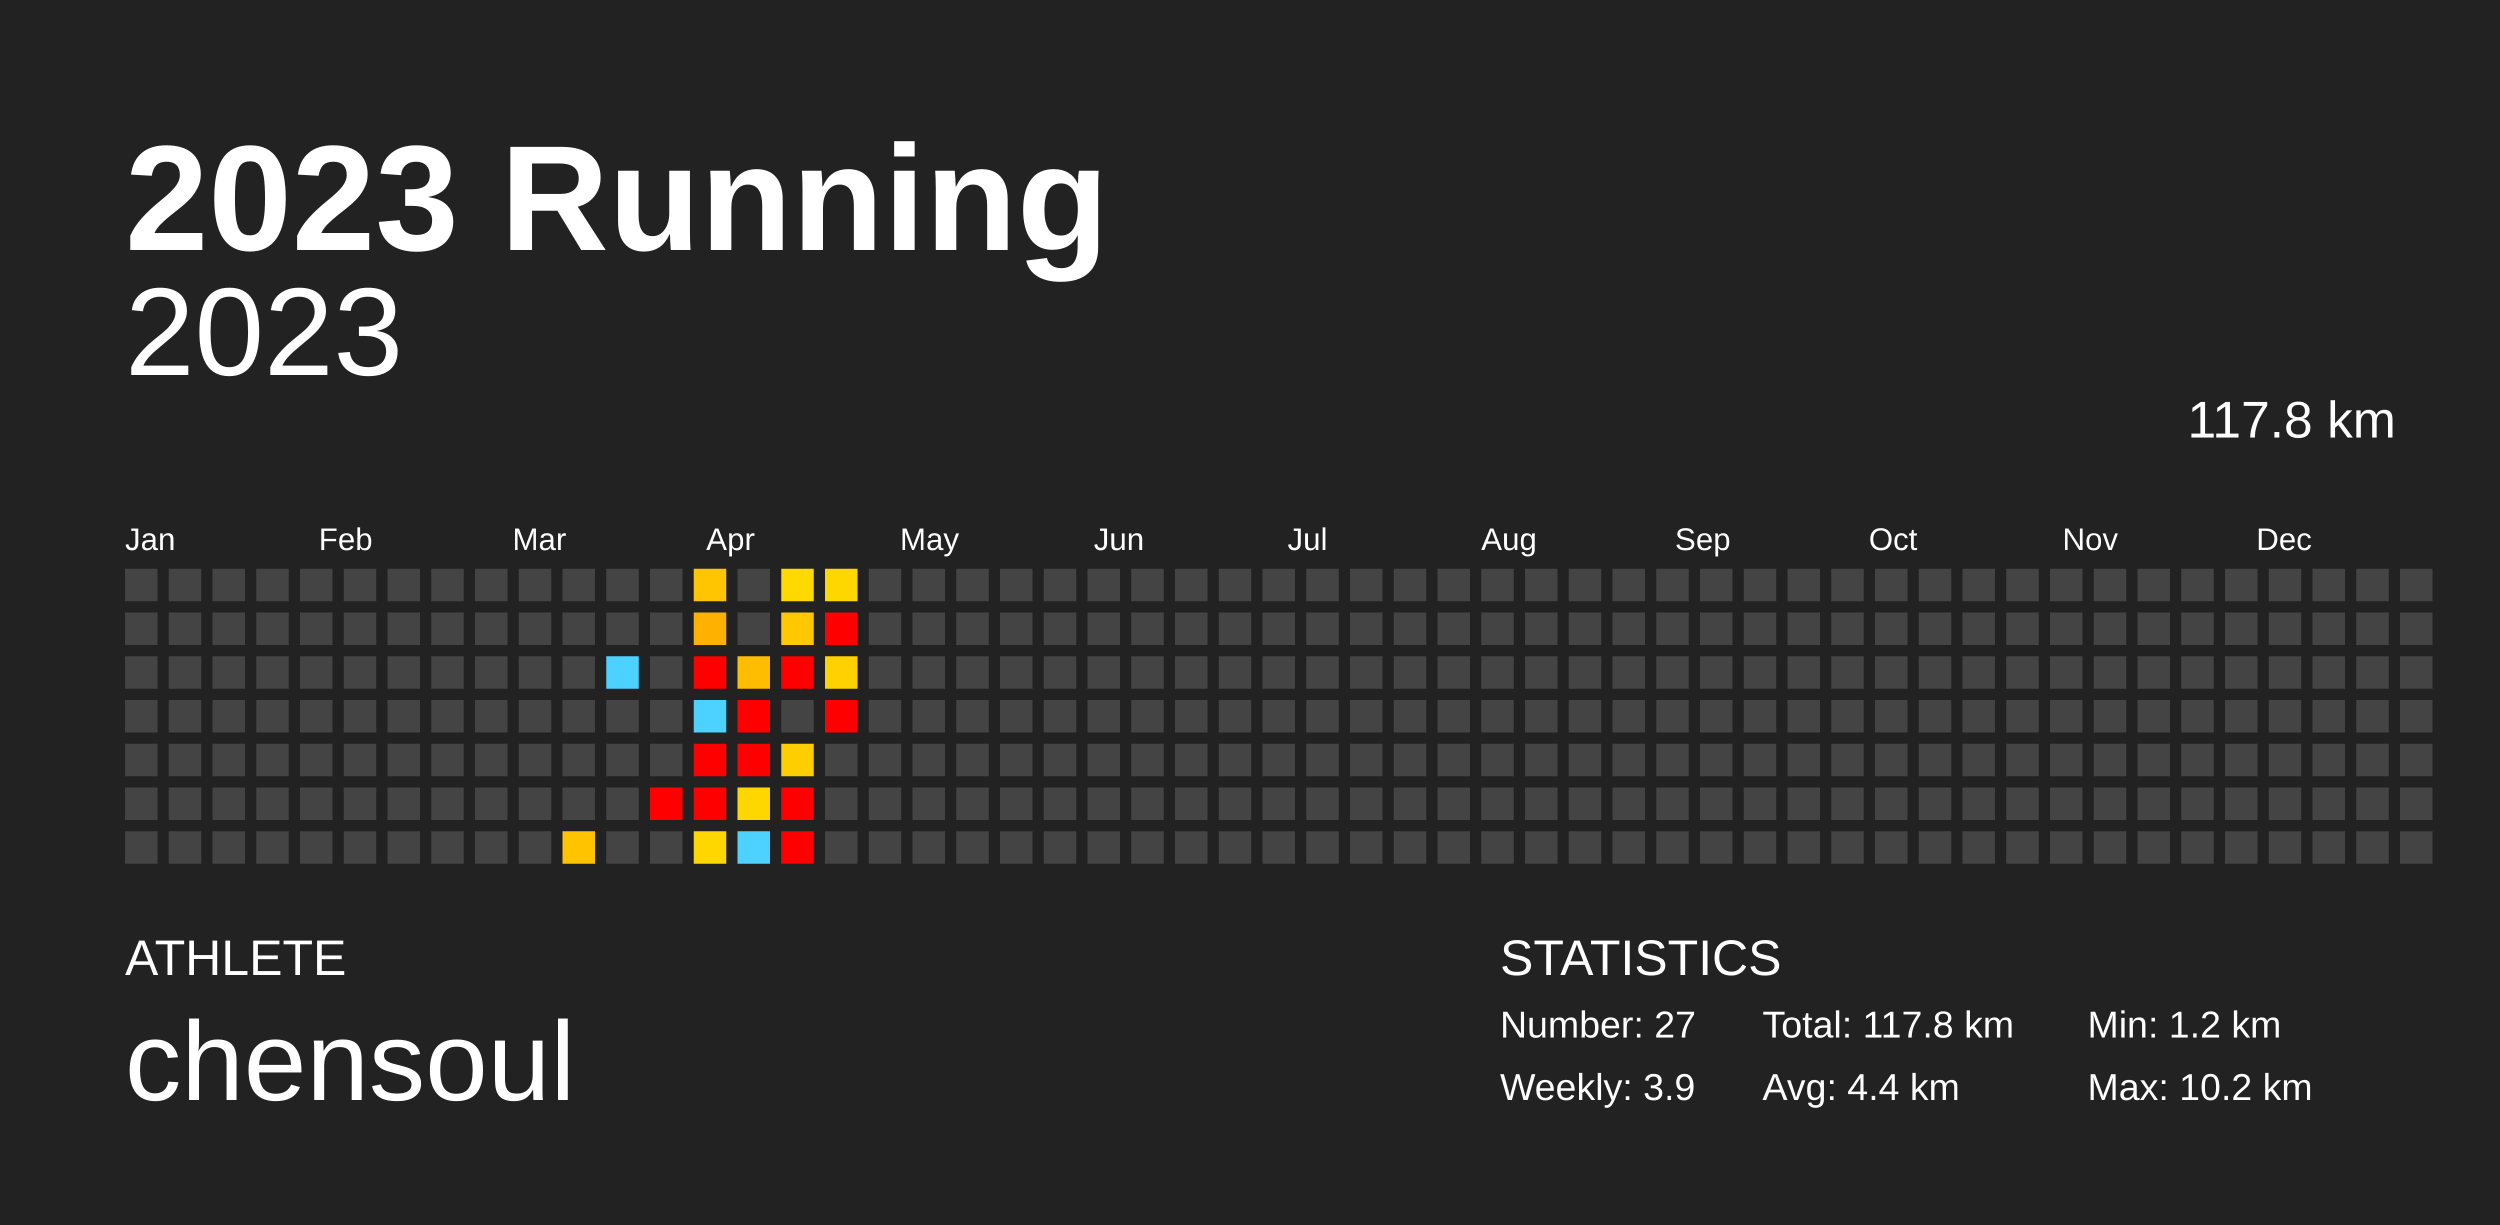
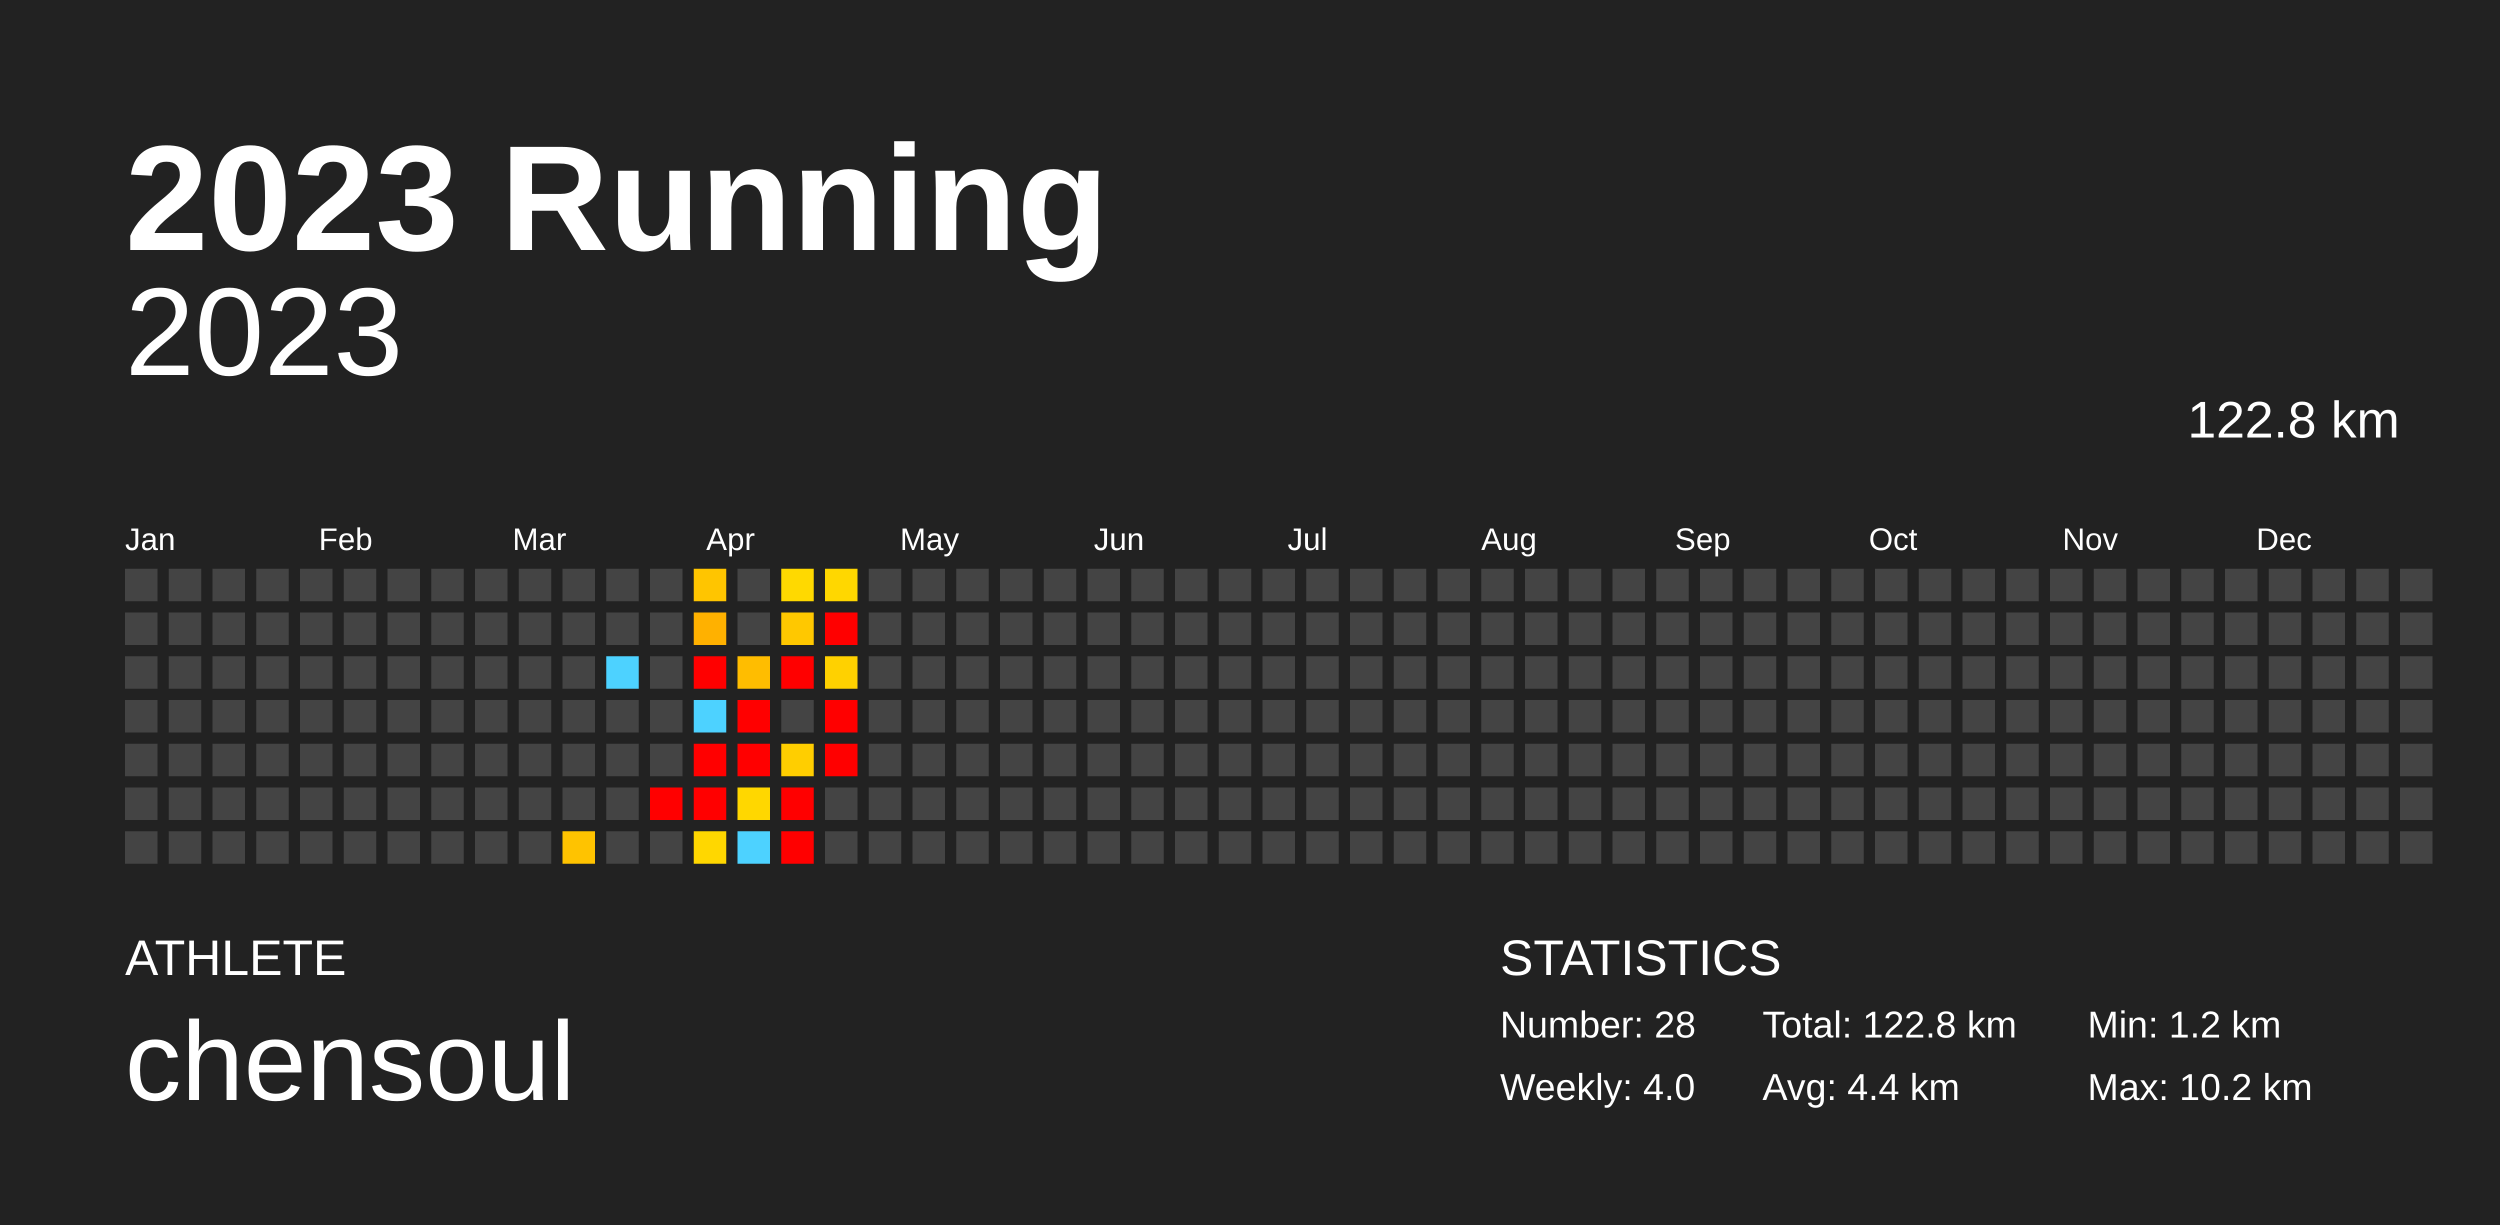
<svg xmlns="http://www.w3.org/2000/svg" baseProfile="full" height="98mm" version="1.1" viewBox="0,0,200,98" width="200mm">
  <defs />
  <rect fill="#222222" height="98" width="200" x="0" y="0" />
  <text fill="#FFFFFF" style="font-size:12px; font-family:Arial; font-weight:bold;" x="10" y="20">2023 Running</text>
  <text fill="#FFFFFF" style="font-size:4px; font-family:Arial" x="10" y="78">ATHLETE</text>
  <text fill="#FFFFFF" style="font-size:9px; font-family:Arial" x="10" y="88">chensoul</text>
  <text fill="#FFFFFF" style="font-size:4px; font-family:Arial" x="120" y="78">STATISTICS</text>
-   <text fill="#FFFFFF" style="font-size:3px; font-family:Arial" x="120" y="83">Number: 27</text>
-   <text fill="#FFFFFF" style="font-size:3px; font-family:Arial" x="120" y="88">Weekly: 3.9</text>
-   <text fill="#FFFFFF" style="font-size:3px; font-family:Arial" x="141" y="83">Total: 117.8 km</text>
+   <text fill="#FFFFFF" style="font-size:3px; font-family:Arial" x="120" y="83">Number: 28</text>
+   <text fill="#FFFFFF" style="font-size:3px; font-family:Arial" x="120" y="88">Weekly: 4.0</text>
+   <text fill="#FFFFFF" style="font-size:3px; font-family:Arial" x="141" y="83">Total: 122.8 km</text>
  <text fill="#FFFFFF" style="font-size:3px; font-family:Arial" x="141" y="88">Avg: 4.4 km</text>
  <text fill="#FFFFFF" style="font-size:3px; font-family:Arial" x="167" y="83">Min: 1.2 km</text>
  <text fill="#FFFFFF" style="font-size:3px; font-family:Arial" x="167" y="88">Max: 10.2 km</text>
  <text alignment-baseline="hanging" fill="#FFFFFF" style="font-size:10.0px; font-family:Arial;" x="10" y="30">2023</text>
-   <text alignment-baseline="hanging" fill="#FFFFFF" style="font-size:4.125px; font-family:Arial;" x="175" y="35">117.8 km</text>
+   <text alignment-baseline="hanging" fill="#FFFFFF" style="font-size:4.125px; font-family:Arial;" x="175" y="35">122.8 km</text>
  <text fill="#FFFFFF" style="font-size:2.5px; font-family:Arial" x="10.0" y="44">Jan</text>
  <text fill="#FFFFFF" style="font-size:2.5px; font-family:Arial" x="25.5" y="44">Feb</text>
  <text fill="#FFFFFF" style="font-size:2.5px; font-family:Arial" x="41.0" y="44">Mar</text>
  <text fill="#FFFFFF" style="font-size:2.5px; font-family:Arial" x="56.5" y="44">Apr</text>
  <text fill="#FFFFFF" style="font-size:2.5px; font-family:Arial" x="72.0" y="44">May</text>
  <text fill="#FFFFFF" style="font-size:2.5px; font-family:Arial" x="87.5" y="44">Jun</text>
  <text fill="#FFFFFF" style="font-size:2.5px; font-family:Arial" x="103.0" y="44">Jul</text>
  <text fill="#FFFFFF" style="font-size:2.5px; font-family:Arial" x="118.5" y="44">Aug</text>
  <text fill="#FFFFFF" style="font-size:2.5px; font-family:Arial" x="134.0" y="44">Sep</text>
  <text fill="#FFFFFF" style="font-size:2.5px; font-family:Arial" x="149.5" y="44">Oct</text>
  <text fill="#FFFFFF" style="font-size:2.5px; font-family:Arial" x="165.0" y="44">Nov</text>
  <text fill="#FFFFFF" style="font-size:2.5px; font-family:Arial" x="180.5" y="44">Dec</text>
  <rect fill="#444444" height="2.6" width="2.6" x="10.0" y="45.5" />
  <rect fill="#444444" height="2.6" width="2.6" x="10.0" y="49.0" />
  <rect fill="#444444" height="2.6" width="2.6" x="10.0" y="52.5" />
  <rect fill="#444444" height="2.6" width="2.6" x="10.0" y="56.0" />
  <rect fill="#444444" height="2.6" width="2.6" x="10.0" y="59.5" />
  <rect fill="#444444" height="2.6" width="2.6" x="10.0" y="63.0" />
  <rect fill="#444444" height="2.6" width="2.6" x="10.0" y="66.5" />
  <rect fill="#444444" height="2.6" width="2.6" x="13.5" y="45.5" />
  <rect fill="#444444" height="2.6" width="2.6" x="13.5" y="49.0" />
  <rect fill="#444444" height="2.6" width="2.6" x="13.5" y="52.5" />
  <rect fill="#444444" height="2.6" width="2.6" x="13.5" y="56.0" />
  <rect fill="#444444" height="2.6" width="2.6" x="13.5" y="59.5" />
  <rect fill="#444444" height="2.6" width="2.6" x="13.5" y="63.0" />
  <rect fill="#444444" height="2.6" width="2.6" x="13.5" y="66.5" />
  <rect fill="#444444" height="2.6" width="2.6" x="17.0" y="45.5" />
  <rect fill="#444444" height="2.6" width="2.6" x="17.0" y="49.0" />
  <rect fill="#444444" height="2.6" width="2.6" x="17.0" y="52.5" />
  <rect fill="#444444" height="2.6" width="2.6" x="17.0" y="56.0" />
  <rect fill="#444444" height="2.6" width="2.6" x="17.0" y="59.5" />
  <rect fill="#444444" height="2.6" width="2.6" x="17.0" y="63.0" />
  <rect fill="#444444" height="2.6" width="2.6" x="17.0" y="66.5" />
  <rect fill="#444444" height="2.6" width="2.6" x="20.5" y="45.5" />
  <rect fill="#444444" height="2.6" width="2.6" x="20.5" y="49.0" />
  <rect fill="#444444" height="2.6" width="2.6" x="20.5" y="52.5" />
  <rect fill="#444444" height="2.6" width="2.6" x="20.5" y="56.0" />
  <rect fill="#444444" height="2.6" width="2.6" x="20.5" y="59.5" />
  <rect fill="#444444" height="2.6" width="2.6" x="20.5" y="63.0" />
  <rect fill="#444444" height="2.6" width="2.6" x="20.5" y="66.5" />
  <rect fill="#444444" height="2.6" width="2.6" x="24.0" y="45.5" />
  <rect fill="#444444" height="2.6" width="2.6" x="24.0" y="49.0" />
  <rect fill="#444444" height="2.6" width="2.6" x="24.0" y="52.5" />
  <rect fill="#444444" height="2.6" width="2.6" x="24.0" y="56.0" />
  <rect fill="#444444" height="2.6" width="2.6" x="24.0" y="59.5" />
  <rect fill="#444444" height="2.6" width="2.6" x="24.0" y="63.0" />
  <rect fill="#444444" height="2.6" width="2.6" x="24.0" y="66.5" />
  <rect fill="#444444" height="2.6" width="2.6" x="27.5" y="45.5" />
  <rect fill="#444444" height="2.6" width="2.6" x="27.5" y="49.0" />
  <rect fill="#444444" height="2.6" width="2.6" x="27.5" y="52.5" />
  <rect fill="#444444" height="2.6" width="2.6" x="27.5" y="56.0" />
  <rect fill="#444444" height="2.6" width="2.6" x="27.5" y="59.5" />
  <rect fill="#444444" height="2.6" width="2.6" x="27.5" y="63.0" />
  <rect fill="#444444" height="2.6" width="2.6" x="27.5" y="66.5" />
  <rect fill="#444444" height="2.6" width="2.6" x="31.0" y="45.5" />
  <rect fill="#444444" height="2.6" width="2.6" x="31.0" y="49.0" />
  <rect fill="#444444" height="2.6" width="2.6" x="31.0" y="52.5" />
  <rect fill="#444444" height="2.6" width="2.6" x="31.0" y="56.0" />
  <rect fill="#444444" height="2.6" width="2.6" x="31.0" y="59.5" />
  <rect fill="#444444" height="2.6" width="2.6" x="31.0" y="63.0" />
  <rect fill="#444444" height="2.6" width="2.6" x="31.0" y="66.5" />
  <rect fill="#444444" height="2.6" width="2.6" x="34.5" y="45.5" />
  <rect fill="#444444" height="2.6" width="2.6" x="34.5" y="49.0" />
  <rect fill="#444444" height="2.6" width="2.6" x="34.5" y="52.5" />
  <rect fill="#444444" height="2.6" width="2.6" x="34.5" y="56.0" />
  <rect fill="#444444" height="2.6" width="2.6" x="34.5" y="59.5" />
  <rect fill="#444444" height="2.6" width="2.6" x="34.5" y="63.0" />
  <rect fill="#444444" height="2.6" width="2.6" x="34.5" y="66.5" />
  <rect fill="#444444" height="2.6" width="2.6" x="38.0" y="45.5" />
  <rect fill="#444444" height="2.6" width="2.6" x="38.0" y="49.0" />
  <rect fill="#444444" height="2.6" width="2.6" x="38.0" y="52.5" />
  <rect fill="#444444" height="2.6" width="2.6" x="38.0" y="56.0" />
  <rect fill="#444444" height="2.6" width="2.6" x="38.0" y="59.5" />
  <rect fill="#444444" height="2.6" width="2.6" x="38.0" y="63.0" />
  <rect fill="#444444" height="2.6" width="2.6" x="38.0" y="66.5" />
  <rect fill="#444444" height="2.6" width="2.6" x="41.5" y="45.5" />
  <rect fill="#444444" height="2.6" width="2.6" x="41.5" y="49.0" />
  <rect fill="#444444" height="2.6" width="2.6" x="41.5" y="52.5" />
  <rect fill="#444444" height="2.6" width="2.6" x="41.5" y="56.0" />
  <rect fill="#444444" height="2.6" width="2.6" x="41.5" y="59.5" />
  <rect fill="#444444" height="2.6" width="2.6" x="41.5" y="63.0" />
  <rect fill="#444444" height="2.6" width="2.6" x="41.5" y="66.5" />
  <rect fill="#444444" height="2.6" width="2.6" x="45.0" y="45.5" />
  <rect fill="#444444" height="2.6" width="2.6" x="45.0" y="49.0" />
  <rect fill="#444444" height="2.6" width="2.6" x="45.0" y="52.5" />
  <rect fill="#444444" height="2.6" width="2.6" x="45.0" y="56.0" />
  <rect fill="#444444" height="2.6" width="2.6" x="45.0" y="59.5" />
  <rect fill="#444444" height="2.6" width="2.6" x="45.0" y="63.0" />
  <rect fill="#ffc300" height="2.6" width="2.6" x="45.0" y="66.5" />
  <rect fill="#444444" height="2.6" width="2.6" x="48.5" y="45.5" />
  <rect fill="#444444" height="2.6" width="2.6" x="48.5" y="49.0" />
  <rect fill="#4dd2ff" height="2.6" width="2.6" x="48.5" y="52.5" />
  <rect fill="#444444" height="2.6" width="2.6" x="48.5" y="56.0" />
  <rect fill="#444444" height="2.6" width="2.6" x="48.5" y="59.5" />
  <rect fill="#444444" height="2.6" width="2.6" x="48.5" y="63.0" />
  <rect fill="#444444" height="2.6" width="2.6" x="48.5" y="66.5" />
  <rect fill="#444444" height="2.6" width="2.6" x="52.0" y="45.5" />
  <rect fill="#444444" height="2.6" width="2.6" x="52.0" y="49.0" />
  <rect fill="#444444" height="2.6" width="2.6" x="52.0" y="52.5" />
  <rect fill="#444444" height="2.6" width="2.6" x="52.0" y="56.0" />
  <rect fill="#444444" height="2.6" width="2.6" x="52.0" y="59.5" />
  <rect fill="red" height="2.6" width="2.6" x="52.0" y="63.0" />
  <rect fill="#444444" height="2.6" width="2.6" x="52.0" y="66.5" />
  <rect fill="#ffc500" height="2.6" width="2.6" x="55.5" y="45.5" />
  <rect fill="#ffb100" height="2.6" width="2.6" x="55.5" y="49.0" />
  <rect fill="red" height="2.6" width="2.6" x="55.5" y="52.5" />
  <rect fill="#4dd2ff" height="2.6" width="2.6" x="55.5" y="56.0" />
  <rect fill="red" height="2.6" width="2.6" x="55.5" y="59.5" />
  <rect fill="red" height="2.6" width="2.6" x="55.5" y="63.0" />
  <rect fill="#ffd700" height="2.6" width="2.6" x="55.5" y="66.5" />
  <rect fill="#444444" height="2.6" width="2.6" x="59.0" y="45.5" />
  <rect fill="#444444" height="2.6" width="2.6" x="59.0" y="49.0" />
  <rect fill="#ffbd00" height="2.6" width="2.6" x="59.0" y="52.5" />
  <rect fill="red" height="2.6" width="2.6" x="59.0" y="56.0" />
  <rect fill="red" height="2.6" width="2.6" x="59.0" y="59.5" />
  <rect fill="#ffd700" height="2.6" width="2.6" x="59.0" y="63.0" />
  <rect fill="#4dd2ff" height="2.6" width="2.6" x="59.0" y="66.5" />
  <rect fill="#ffd900" height="2.6" width="2.6" x="62.5" y="45.5" />
  <rect fill="#ffc800" height="2.6" width="2.6" x="62.5" y="49.0" />
  <rect fill="red" height="2.6" width="2.6" x="62.5" y="52.5" />
  <rect fill="#444444" height="2.6" width="2.6" x="62.5" y="56.0" />
  <rect fill="#ffce00" height="2.6" width="2.6" x="62.5" y="59.5" />
  <rect fill="red" height="2.6" width="2.6" x="62.5" y="63.0" />
  <rect fill="red" height="2.6" width="2.6" x="62.5" y="66.5" />
  <rect fill="#ffd700" height="2.6" width="2.6" x="66.0" y="45.5" />
  <rect fill="red" height="2.6" width="2.6" x="66.0" y="49.0" />
  <rect fill="#ffd100" height="2.6" width="2.6" x="66.0" y="52.5" />
  <rect fill="red" height="2.6" width="2.6" x="66.0" y="56.0" />
-   <rect fill="#444444" height="2.6" width="2.6" x="66.0" y="59.5" />
+   <rect fill="red" height="2.6" width="2.6" x="66.0" y="59.5" />
  <rect fill="#444444" height="2.6" width="2.6" x="66.0" y="63.0" />
  <rect fill="#444444" height="2.6" width="2.6" x="66.0" y="66.5" />
  <rect fill="#444444" height="2.6" width="2.6" x="69.5" y="45.5" />
  <rect fill="#444444" height="2.6" width="2.6" x="69.5" y="49.0" />
  <rect fill="#444444" height="2.6" width="2.6" x="69.5" y="52.5" />
  <rect fill="#444444" height="2.6" width="2.6" x="69.5" y="56.0" />
  <rect fill="#444444" height="2.6" width="2.6" x="69.5" y="59.5" />
  <rect fill="#444444" height="2.6" width="2.6" x="69.5" y="63.0" />
  <rect fill="#444444" height="2.6" width="2.6" x="69.5" y="66.5" />
  <rect fill="#444444" height="2.6" width="2.6" x="73.0" y="45.5" />
  <rect fill="#444444" height="2.6" width="2.6" x="73.0" y="49.0" />
  <rect fill="#444444" height="2.6" width="2.6" x="73.0" y="52.5" />
  <rect fill="#444444" height="2.6" width="2.6" x="73.0" y="56.0" />
  <rect fill="#444444" height="2.6" width="2.6" x="73.0" y="59.5" />
  <rect fill="#444444" height="2.6" width="2.6" x="73.0" y="63.0" />
  <rect fill="#444444" height="2.6" width="2.6" x="73.0" y="66.5" />
  <rect fill="#444444" height="2.6" width="2.6" x="76.5" y="45.5" />
  <rect fill="#444444" height="2.6" width="2.6" x="76.5" y="49.0" />
  <rect fill="#444444" height="2.6" width="2.6" x="76.5" y="52.5" />
  <rect fill="#444444" height="2.6" width="2.6" x="76.5" y="56.0" />
  <rect fill="#444444" height="2.6" width="2.6" x="76.5" y="59.5" />
  <rect fill="#444444" height="2.6" width="2.6" x="76.5" y="63.0" />
  <rect fill="#444444" height="2.6" width="2.6" x="76.5" y="66.5" />
  <rect fill="#444444" height="2.6" width="2.6" x="80.0" y="45.5" />
  <rect fill="#444444" height="2.6" width="2.6" x="80.0" y="49.0" />
  <rect fill="#444444" height="2.6" width="2.6" x="80.0" y="52.5" />
  <rect fill="#444444" height="2.6" width="2.6" x="80.0" y="56.0" />
  <rect fill="#444444" height="2.6" width="2.6" x="80.0" y="59.5" />
  <rect fill="#444444" height="2.6" width="2.6" x="80.0" y="63.0" />
  <rect fill="#444444" height="2.6" width="2.6" x="80.0" y="66.5" />
  <rect fill="#444444" height="2.6" width="2.6" x="83.5" y="45.5" />
  <rect fill="#444444" height="2.6" width="2.6" x="83.5" y="49.0" />
  <rect fill="#444444" height="2.6" width="2.6" x="83.5" y="52.5" />
  <rect fill="#444444" height="2.6" width="2.6" x="83.5" y="56.0" />
  <rect fill="#444444" height="2.6" width="2.6" x="83.5" y="59.5" />
  <rect fill="#444444" height="2.6" width="2.6" x="83.5" y="63.0" />
  <rect fill="#444444" height="2.6" width="2.6" x="83.5" y="66.5" />
  <rect fill="#444444" height="2.6" width="2.6" x="87.0" y="45.5" />
  <rect fill="#444444" height="2.6" width="2.6" x="87.0" y="49.0" />
  <rect fill="#444444" height="2.6" width="2.6" x="87.0" y="52.5" />
  <rect fill="#444444" height="2.6" width="2.6" x="87.0" y="56.0" />
  <rect fill="#444444" height="2.6" width="2.6" x="87.0" y="59.5" />
  <rect fill="#444444" height="2.6" width="2.6" x="87.0" y="63.0" />
  <rect fill="#444444" height="2.6" width="2.6" x="87.0" y="66.5" />
  <rect fill="#444444" height="2.6" width="2.6" x="90.5" y="45.5" />
  <rect fill="#444444" height="2.6" width="2.6" x="90.5" y="49.0" />
  <rect fill="#444444" height="2.6" width="2.6" x="90.5" y="52.5" />
  <rect fill="#444444" height="2.6" width="2.6" x="90.5" y="56.0" />
  <rect fill="#444444" height="2.6" width="2.6" x="90.5" y="59.5" />
  <rect fill="#444444" height="2.6" width="2.6" x="90.5" y="63.0" />
  <rect fill="#444444" height="2.6" width="2.6" x="90.5" y="66.5" />
  <rect fill="#444444" height="2.6" width="2.6" x="94.0" y="45.5" />
  <rect fill="#444444" height="2.6" width="2.6" x="94.0" y="49.0" />
  <rect fill="#444444" height="2.6" width="2.6" x="94.0" y="52.5" />
  <rect fill="#444444" height="2.6" width="2.6" x="94.0" y="56.0" />
  <rect fill="#444444" height="2.6" width="2.6" x="94.0" y="59.5" />
  <rect fill="#444444" height="2.6" width="2.6" x="94.0" y="63.0" />
  <rect fill="#444444" height="2.6" width="2.6" x="94.0" y="66.5" />
  <rect fill="#444444" height="2.6" width="2.6" x="97.5" y="45.5" />
  <rect fill="#444444" height="2.6" width="2.6" x="97.5" y="49.0" />
  <rect fill="#444444" height="2.6" width="2.6" x="97.5" y="52.5" />
  <rect fill="#444444" height="2.6" width="2.6" x="97.5" y="56.0" />
  <rect fill="#444444" height="2.6" width="2.6" x="97.5" y="59.5" />
  <rect fill="#444444" height="2.6" width="2.6" x="97.5" y="63.0" />
  <rect fill="#444444" height="2.6" width="2.6" x="97.5" y="66.5" />
  <rect fill="#444444" height="2.6" width="2.6" x="101.0" y="45.5" />
  <rect fill="#444444" height="2.6" width="2.6" x="101.0" y="49.0" />
  <rect fill="#444444" height="2.6" width="2.6" x="101.0" y="52.5" />
  <rect fill="#444444" height="2.6" width="2.6" x="101.0" y="56.0" />
  <rect fill="#444444" height="2.6" width="2.6" x="101.0" y="59.5" />
  <rect fill="#444444" height="2.6" width="2.6" x="101.0" y="63.0" />
  <rect fill="#444444" height="2.6" width="2.6" x="101.0" y="66.5" />
  <rect fill="#444444" height="2.6" width="2.6" x="104.5" y="45.5" />
  <rect fill="#444444" height="2.6" width="2.6" x="104.5" y="49.0" />
  <rect fill="#444444" height="2.6" width="2.6" x="104.5" y="52.5" />
  <rect fill="#444444" height="2.6" width="2.6" x="104.5" y="56.0" />
  <rect fill="#444444" height="2.6" width="2.6" x="104.5" y="59.5" />
  <rect fill="#444444" height="2.6" width="2.6" x="104.5" y="63.0" />
  <rect fill="#444444" height="2.6" width="2.6" x="104.5" y="66.5" />
  <rect fill="#444444" height="2.6" width="2.6" x="108.0" y="45.5" />
  <rect fill="#444444" height="2.6" width="2.6" x="108.0" y="49.0" />
  <rect fill="#444444" height="2.6" width="2.6" x="108.0" y="52.5" />
  <rect fill="#444444" height="2.6" width="2.6" x="108.0" y="56.0" />
  <rect fill="#444444" height="2.6" width="2.6" x="108.0" y="59.5" />
  <rect fill="#444444" height="2.6" width="2.6" x="108.0" y="63.0" />
  <rect fill="#444444" height="2.6" width="2.6" x="108.0" y="66.5" />
  <rect fill="#444444" height="2.6" width="2.6" x="111.5" y="45.5" />
  <rect fill="#444444" height="2.6" width="2.6" x="111.5" y="49.0" />
  <rect fill="#444444" height="2.6" width="2.6" x="111.5" y="52.5" />
  <rect fill="#444444" height="2.6" width="2.6" x="111.5" y="56.0" />
  <rect fill="#444444" height="2.6" width="2.6" x="111.5" y="59.5" />
  <rect fill="#444444" height="2.6" width="2.6" x="111.5" y="63.0" />
  <rect fill="#444444" height="2.6" width="2.6" x="111.5" y="66.5" />
  <rect fill="#444444" height="2.6" width="2.6" x="115.0" y="45.5" />
  <rect fill="#444444" height="2.6" width="2.6" x="115.0" y="49.0" />
  <rect fill="#444444" height="2.6" width="2.6" x="115.0" y="52.5" />
  <rect fill="#444444" height="2.6" width="2.6" x="115.0" y="56.0" />
  <rect fill="#444444" height="2.6" width="2.6" x="115.0" y="59.5" />
  <rect fill="#444444" height="2.6" width="2.6" x="115.0" y="63.0" />
  <rect fill="#444444" height="2.6" width="2.6" x="115.0" y="66.5" />
  <rect fill="#444444" height="2.6" width="2.6" x="118.5" y="45.5" />
  <rect fill="#444444" height="2.6" width="2.6" x="118.5" y="49.0" />
  <rect fill="#444444" height="2.6" width="2.6" x="118.5" y="52.5" />
  <rect fill="#444444" height="2.6" width="2.6" x="118.5" y="56.0" />
  <rect fill="#444444" height="2.6" width="2.6" x="118.5" y="59.5" />
  <rect fill="#444444" height="2.6" width="2.6" x="118.5" y="63.0" />
  <rect fill="#444444" height="2.6" width="2.6" x="118.5" y="66.5" />
  <rect fill="#444444" height="2.6" width="2.6" x="122.0" y="45.5" />
  <rect fill="#444444" height="2.6" width="2.6" x="122.0" y="49.0" />
  <rect fill="#444444" height="2.6" width="2.6" x="122.0" y="52.5" />
  <rect fill="#444444" height="2.6" width="2.6" x="122.0" y="56.0" />
  <rect fill="#444444" height="2.6" width="2.6" x="122.0" y="59.5" />
  <rect fill="#444444" height="2.6" width="2.6" x="122.0" y="63.0" />
  <rect fill="#444444" height="2.6" width="2.6" x="122.0" y="66.5" />
  <rect fill="#444444" height="2.6" width="2.6" x="125.5" y="45.5" />
  <rect fill="#444444" height="2.6" width="2.6" x="125.5" y="49.0" />
  <rect fill="#444444" height="2.6" width="2.6" x="125.5" y="52.5" />
  <rect fill="#444444" height="2.6" width="2.6" x="125.5" y="56.0" />
  <rect fill="#444444" height="2.6" width="2.6" x="125.5" y="59.5" />
  <rect fill="#444444" height="2.6" width="2.6" x="125.5" y="63.0" />
  <rect fill="#444444" height="2.6" width="2.6" x="125.5" y="66.5" />
  <rect fill="#444444" height="2.6" width="2.6" x="129.0" y="45.5" />
  <rect fill="#444444" height="2.6" width="2.6" x="129.0" y="49.0" />
  <rect fill="#444444" height="2.6" width="2.6" x="129.0" y="52.5" />
  <rect fill="#444444" height="2.6" width="2.6" x="129.0" y="56.0" />
  <rect fill="#444444" height="2.6" width="2.6" x="129.0" y="59.5" />
  <rect fill="#444444" height="2.6" width="2.6" x="129.0" y="63.0" />
  <rect fill="#444444" height="2.6" width="2.6" x="129.0" y="66.5" />
  <rect fill="#444444" height="2.6" width="2.6" x="132.5" y="45.5" />
  <rect fill="#444444" height="2.6" width="2.6" x="132.5" y="49.0" />
  <rect fill="#444444" height="2.6" width="2.6" x="132.5" y="52.5" />
  <rect fill="#444444" height="2.6" width="2.6" x="132.5" y="56.0" />
  <rect fill="#444444" height="2.6" width="2.6" x="132.5" y="59.5" />
  <rect fill="#444444" height="2.6" width="2.6" x="132.5" y="63.0" />
  <rect fill="#444444" height="2.6" width="2.6" x="132.5" y="66.5" />
  <rect fill="#444444" height="2.6" width="2.6" x="136.0" y="45.5" />
  <rect fill="#444444" height="2.6" width="2.6" x="136.0" y="49.0" />
  <rect fill="#444444" height="2.6" width="2.6" x="136.0" y="52.5" />
  <rect fill="#444444" height="2.6" width="2.6" x="136.0" y="56.0" />
  <rect fill="#444444" height="2.6" width="2.6" x="136.0" y="59.5" />
  <rect fill="#444444" height="2.6" width="2.6" x="136.0" y="63.0" />
  <rect fill="#444444" height="2.6" width="2.6" x="136.0" y="66.5" />
  <rect fill="#444444" height="2.6" width="2.6" x="139.5" y="45.5" />
  <rect fill="#444444" height="2.6" width="2.6" x="139.5" y="49.0" />
  <rect fill="#444444" height="2.6" width="2.6" x="139.5" y="52.5" />
  <rect fill="#444444" height="2.6" width="2.6" x="139.5" y="56.0" />
  <rect fill="#444444" height="2.6" width="2.6" x="139.5" y="59.5" />
  <rect fill="#444444" height="2.6" width="2.6" x="139.5" y="63.0" />
  <rect fill="#444444" height="2.6" width="2.6" x="139.5" y="66.5" />
  <rect fill="#444444" height="2.6" width="2.6" x="143.0" y="45.5" />
  <rect fill="#444444" height="2.6" width="2.6" x="143.0" y="49.0" />
  <rect fill="#444444" height="2.6" width="2.6" x="143.0" y="52.5" />
  <rect fill="#444444" height="2.6" width="2.6" x="143.0" y="56.0" />
  <rect fill="#444444" height="2.6" width="2.6" x="143.0" y="59.5" />
  <rect fill="#444444" height="2.6" width="2.6" x="143.0" y="63.0" />
  <rect fill="#444444" height="2.6" width="2.6" x="143.0" y="66.5" />
  <rect fill="#444444" height="2.6" width="2.6" x="146.5" y="45.5" />
  <rect fill="#444444" height="2.6" width="2.6" x="146.5" y="49.0" />
  <rect fill="#444444" height="2.6" width="2.6" x="146.5" y="52.5" />
  <rect fill="#444444" height="2.6" width="2.6" x="146.5" y="56.0" />
  <rect fill="#444444" height="2.6" width="2.6" x="146.5" y="59.5" />
  <rect fill="#444444" height="2.6" width="2.6" x="146.5" y="63.0" />
  <rect fill="#444444" height="2.6" width="2.6" x="146.5" y="66.5" />
  <rect fill="#444444" height="2.6" width="2.6" x="150.0" y="45.5" />
  <rect fill="#444444" height="2.6" width="2.6" x="150.0" y="49.0" />
  <rect fill="#444444" height="2.6" width="2.6" x="150.0" y="52.5" />
  <rect fill="#444444" height="2.6" width="2.6" x="150.0" y="56.0" />
  <rect fill="#444444" height="2.6" width="2.6" x="150.0" y="59.5" />
  <rect fill="#444444" height="2.6" width="2.6" x="150.0" y="63.0" />
  <rect fill="#444444" height="2.6" width="2.6" x="150.0" y="66.5" />
  <rect fill="#444444" height="2.6" width="2.6" x="153.5" y="45.5" />
  <rect fill="#444444" height="2.6" width="2.6" x="153.5" y="49.0" />
  <rect fill="#444444" height="2.6" width="2.6" x="153.5" y="52.5" />
  <rect fill="#444444" height="2.6" width="2.6" x="153.5" y="56.0" />
  <rect fill="#444444" height="2.6" width="2.6" x="153.5" y="59.5" />
  <rect fill="#444444" height="2.6" width="2.6" x="153.5" y="63.0" />
  <rect fill="#444444" height="2.6" width="2.6" x="153.5" y="66.5" />
  <rect fill="#444444" height="2.6" width="2.6" x="157.0" y="45.5" />
  <rect fill="#444444" height="2.6" width="2.6" x="157.0" y="49.0" />
  <rect fill="#444444" height="2.6" width="2.6" x="157.0" y="52.5" />
  <rect fill="#444444" height="2.6" width="2.6" x="157.0" y="56.0" />
  <rect fill="#444444" height="2.6" width="2.6" x="157.0" y="59.5" />
  <rect fill="#444444" height="2.6" width="2.6" x="157.0" y="63.0" />
  <rect fill="#444444" height="2.6" width="2.6" x="157.0" y="66.5" />
  <rect fill="#444444" height="2.6" width="2.6" x="160.5" y="45.5" />
  <rect fill="#444444" height="2.6" width="2.6" x="160.5" y="49.0" />
  <rect fill="#444444" height="2.6" width="2.6" x="160.5" y="52.5" />
  <rect fill="#444444" height="2.6" width="2.6" x="160.5" y="56.0" />
  <rect fill="#444444" height="2.6" width="2.6" x="160.5" y="59.5" />
  <rect fill="#444444" height="2.6" width="2.6" x="160.5" y="63.0" />
  <rect fill="#444444" height="2.6" width="2.6" x="160.5" y="66.5" />
  <rect fill="#444444" height="2.6" width="2.6" x="164.0" y="45.5" />
  <rect fill="#444444" height="2.6" width="2.6" x="164.0" y="49.0" />
  <rect fill="#444444" height="2.6" width="2.6" x="164.0" y="52.5" />
  <rect fill="#444444" height="2.6" width="2.6" x="164.0" y="56.0" />
  <rect fill="#444444" height="2.6" width="2.6" x="164.0" y="59.5" />
  <rect fill="#444444" height="2.6" width="2.6" x="164.0" y="63.0" />
  <rect fill="#444444" height="2.6" width="2.6" x="164.0" y="66.5" />
  <rect fill="#444444" height="2.6" width="2.6" x="167.5" y="45.5" />
  <rect fill="#444444" height="2.6" width="2.6" x="167.5" y="49.0" />
  <rect fill="#444444" height="2.6" width="2.6" x="167.5" y="52.5" />
  <rect fill="#444444" height="2.6" width="2.6" x="167.5" y="56.0" />
  <rect fill="#444444" height="2.6" width="2.6" x="167.5" y="59.5" />
  <rect fill="#444444" height="2.6" width="2.6" x="167.5" y="63.0" />
  <rect fill="#444444" height="2.6" width="2.6" x="167.5" y="66.5" />
  <rect fill="#444444" height="2.6" width="2.6" x="171.0" y="45.5" />
  <rect fill="#444444" height="2.6" width="2.6" x="171.0" y="49.0" />
  <rect fill="#444444" height="2.6" width="2.6" x="171.0" y="52.5" />
  <rect fill="#444444" height="2.6" width="2.6" x="171.0" y="56.0" />
  <rect fill="#444444" height="2.6" width="2.6" x="171.0" y="59.5" />
  <rect fill="#444444" height="2.6" width="2.6" x="171.0" y="63.0" />
  <rect fill="#444444" height="2.6" width="2.6" x="171.0" y="66.5" />
  <rect fill="#444444" height="2.6" width="2.6" x="174.5" y="45.5" />
  <rect fill="#444444" height="2.6" width="2.6" x="174.5" y="49.0" />
  <rect fill="#444444" height="2.6" width="2.6" x="174.5" y="52.5" />
  <rect fill="#444444" height="2.6" width="2.6" x="174.5" y="56.0" />
  <rect fill="#444444" height="2.6" width="2.6" x="174.5" y="59.5" />
  <rect fill="#444444" height="2.6" width="2.6" x="174.5" y="63.0" />
  <rect fill="#444444" height="2.6" width="2.6" x="174.5" y="66.5" />
  <rect fill="#444444" height="2.6" width="2.6" x="178.0" y="45.5" />
  <rect fill="#444444" height="2.6" width="2.6" x="178.0" y="49.0" />
  <rect fill="#444444" height="2.6" width="2.6" x="178.0" y="52.5" />
  <rect fill="#444444" height="2.6" width="2.6" x="178.0" y="56.0" />
  <rect fill="#444444" height="2.6" width="2.6" x="178.0" y="59.5" />
  <rect fill="#444444" height="2.6" width="2.6" x="178.0" y="63.0" />
  <rect fill="#444444" height="2.6" width="2.6" x="178.0" y="66.5" />
  <rect fill="#444444" height="2.6" width="2.6" x="181.5" y="45.5" />
  <rect fill="#444444" height="2.6" width="2.6" x="181.5" y="49.0" />
  <rect fill="#444444" height="2.6" width="2.6" x="181.5" y="52.5" />
  <rect fill="#444444" height="2.6" width="2.6" x="181.5" y="56.0" />
  <rect fill="#444444" height="2.6" width="2.6" x="181.5" y="59.5" />
  <rect fill="#444444" height="2.6" width="2.6" x="181.5" y="63.0" />
  <rect fill="#444444" height="2.6" width="2.6" x="181.5" y="66.5" />
  <rect fill="#444444" height="2.6" width="2.6" x="185.0" y="45.5" />
  <rect fill="#444444" height="2.6" width="2.6" x="185.0" y="49.0" />
  <rect fill="#444444" height="2.6" width="2.6" x="185.0" y="52.5" />
  <rect fill="#444444" height="2.6" width="2.6" x="185.0" y="56.0" />
  <rect fill="#444444" height="2.6" width="2.6" x="185.0" y="59.5" />
  <rect fill="#444444" height="2.6" width="2.6" x="185.0" y="63.0" />
  <rect fill="#444444" height="2.6" width="2.6" x="185.0" y="66.5" />
  <rect fill="#444444" height="2.6" width="2.6" x="188.5" y="45.5" />
  <rect fill="#444444" height="2.6" width="2.6" x="188.5" y="49.0" />
  <rect fill="#444444" height="2.6" width="2.6" x="188.5" y="52.5" />
  <rect fill="#444444" height="2.6" width="2.6" x="188.5" y="56.0" />
  <rect fill="#444444" height="2.6" width="2.6" x="188.5" y="59.5" />
  <rect fill="#444444" height="2.6" width="2.6" x="188.5" y="63.0" />
  <rect fill="#444444" height="2.6" width="2.6" x="188.5" y="66.5" />
  <rect fill="#444444" height="2.6" width="2.6" x="192.0" y="45.5" />
  <rect fill="#444444" height="2.6" width="2.6" x="192.0" y="49.0" />
  <rect fill="#444444" height="2.6" width="2.6" x="192.0" y="52.5" />
  <rect fill="#444444" height="2.6" width="2.6" x="192.0" y="56.0" />
  <rect fill="#444444" height="2.6" width="2.6" x="192.0" y="59.5" />
  <rect fill="#444444" height="2.6" width="2.6" x="192.0" y="63.0" />
  <rect fill="#444444" height="2.6" width="2.6" x="192.0" y="66.5" />
</svg>
